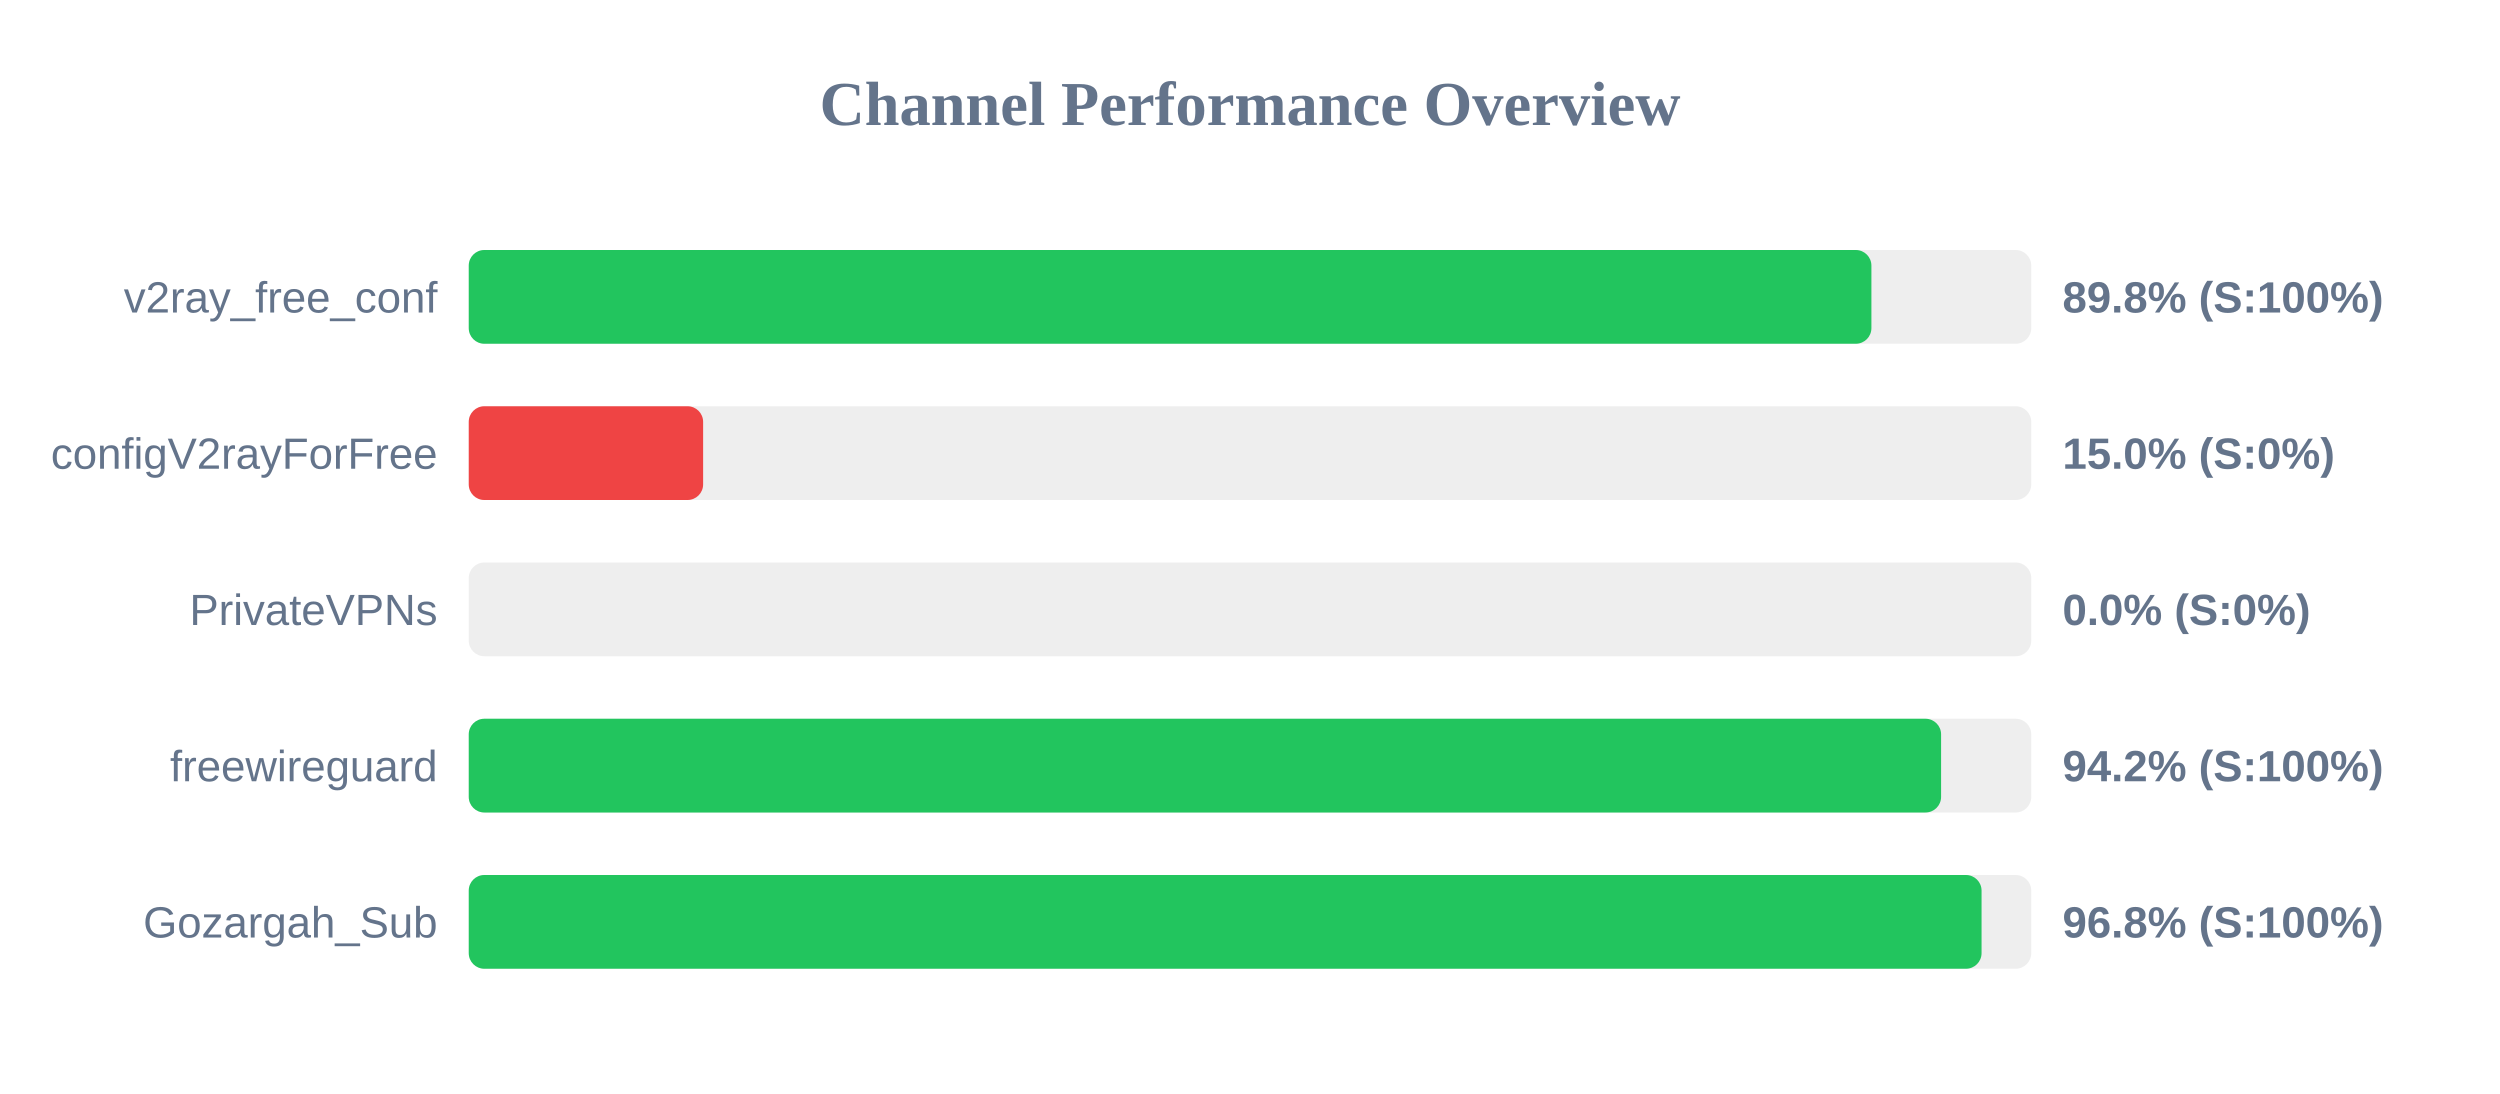
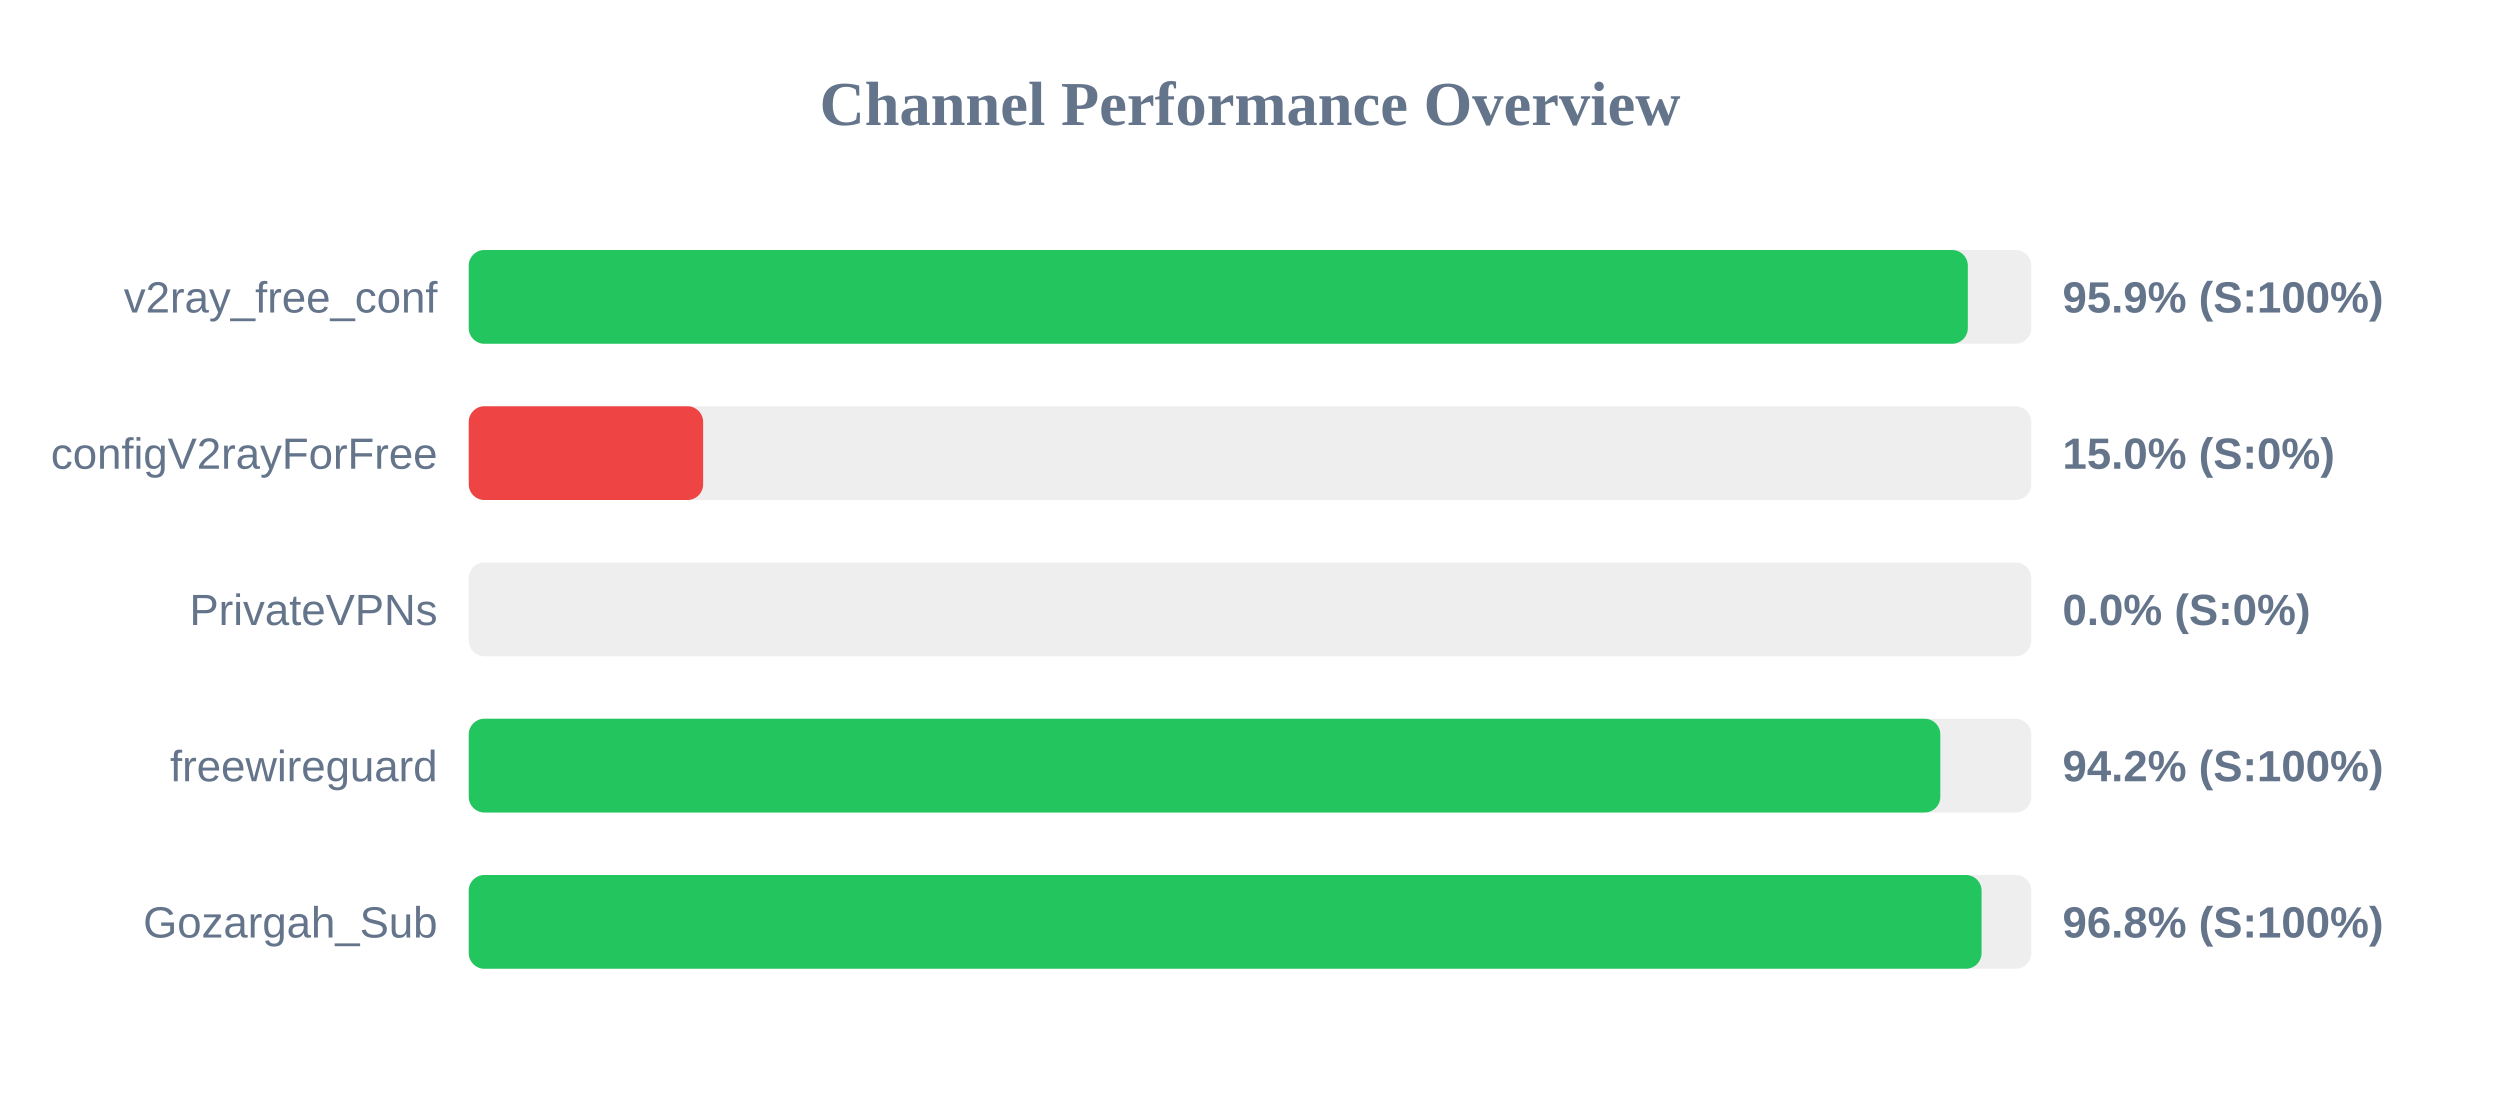
<svg xmlns="http://www.w3.org/2000/svg" width="800" height="350" version="1.1">
  <style>
        .row { font: 14px Arial; fill: #64748b; }
        .score { font: bold 14px Arial; fill: #64748b; }
    </style>
  <text x="400" y="40" text-anchor="middle" font-size="20px" font-weight="bold" fill="#64748b">Channel Performance Overview</text>
  <rect x="150" y="80" width="500" height="30" fill="#eee" rx="5" />
-   <rect x="150" y="80" width="448.85" height="30" fill="#22c55e" rx="5" />
+   <rect x="150" y="80" width="479.7" height="30" fill="#22c55e" rx="5" />
  <text x="140" y="100" text-anchor="end" class="row">v2ray_free_conf</text>
-   <text x="660" y="100" text-anchor="start" class="score">89.8% (S:100%)</text>
+   <text x="660" y="100" text-anchor="start" class="score">95.9% (S:100%)</text>
  <rect x="150" y="130" width="500" height="30" fill="#eee" rx="5" />
  <rect x="150" y="130" width="75.0" height="30" fill="#ef4444" rx="5" />
  <text x="140" y="150" text-anchor="end" class="row">configV2rayForFree</text>
  <text x="660" y="150" text-anchor="start" class="score">15.0% (S:0%)</text>
  <rect x="150" y="180" width="500" height="30" fill="#eee" rx="5" />
  <rect x="150" y="180" width="0.0" height="30" fill="#ef4444" rx="5" />
  <text x="140" y="200" text-anchor="end" class="row">PrivateVPNs</text>
  <text x="660" y="200" text-anchor="start" class="score">0.0% (S:0%)</text>
  <rect x="150" y="230" width="500" height="30" fill="#eee" rx="5" />
-   <rect x="150" y="230" width="471.15" height="30" fill="#22c55e" rx="5" />
+   <rect x="150" y="230" width="470.9" height="30" fill="#22c55e" rx="5" />
  <text x="140" y="250" text-anchor="end" class="row">freewireguard</text>
  <text x="660" y="250" text-anchor="start" class="score">94.2% (S:100%)</text>
  <rect x="150" y="280" width="500" height="30" fill="#eee" rx="5" />
  <rect x="150" y="280" width="484.1" height="30" fill="#22c55e" rx="5" />
  <text x="140" y="300" text-anchor="end" class="row">Gozargah_Sub</text>
  <text x="660" y="300" text-anchor="start" class="score">96.8% (S:100%)</text>
</svg>
